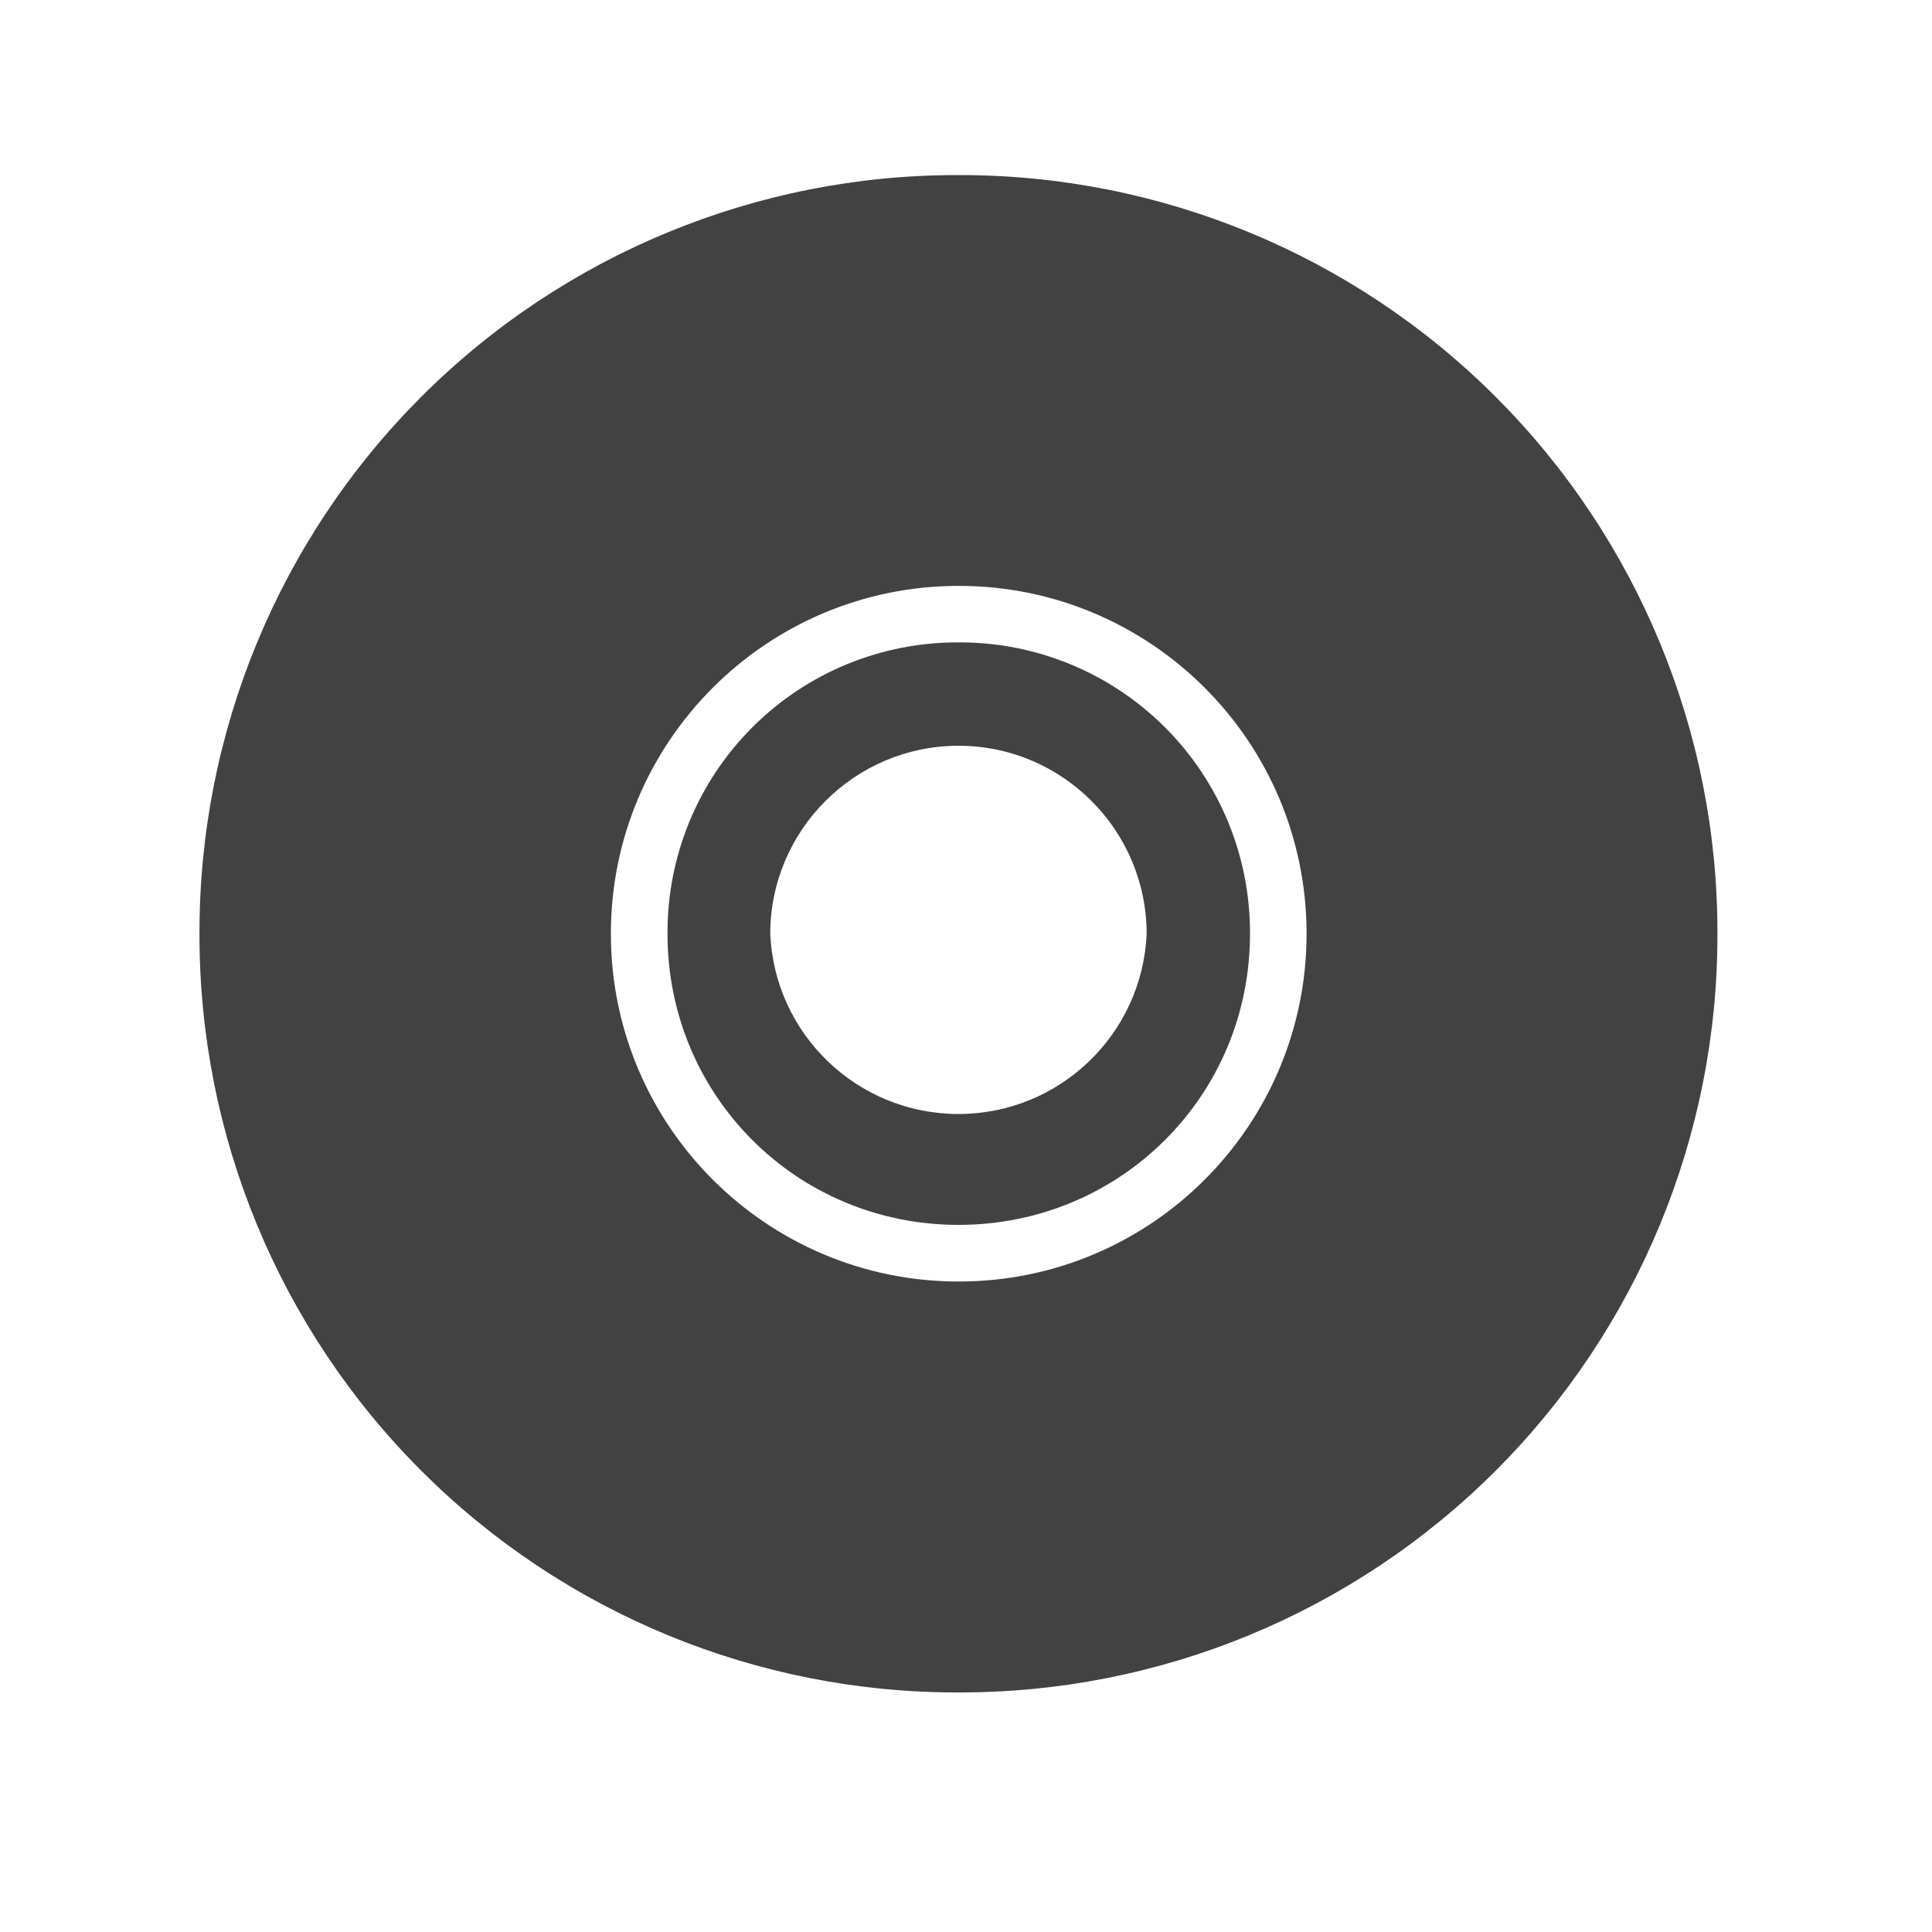
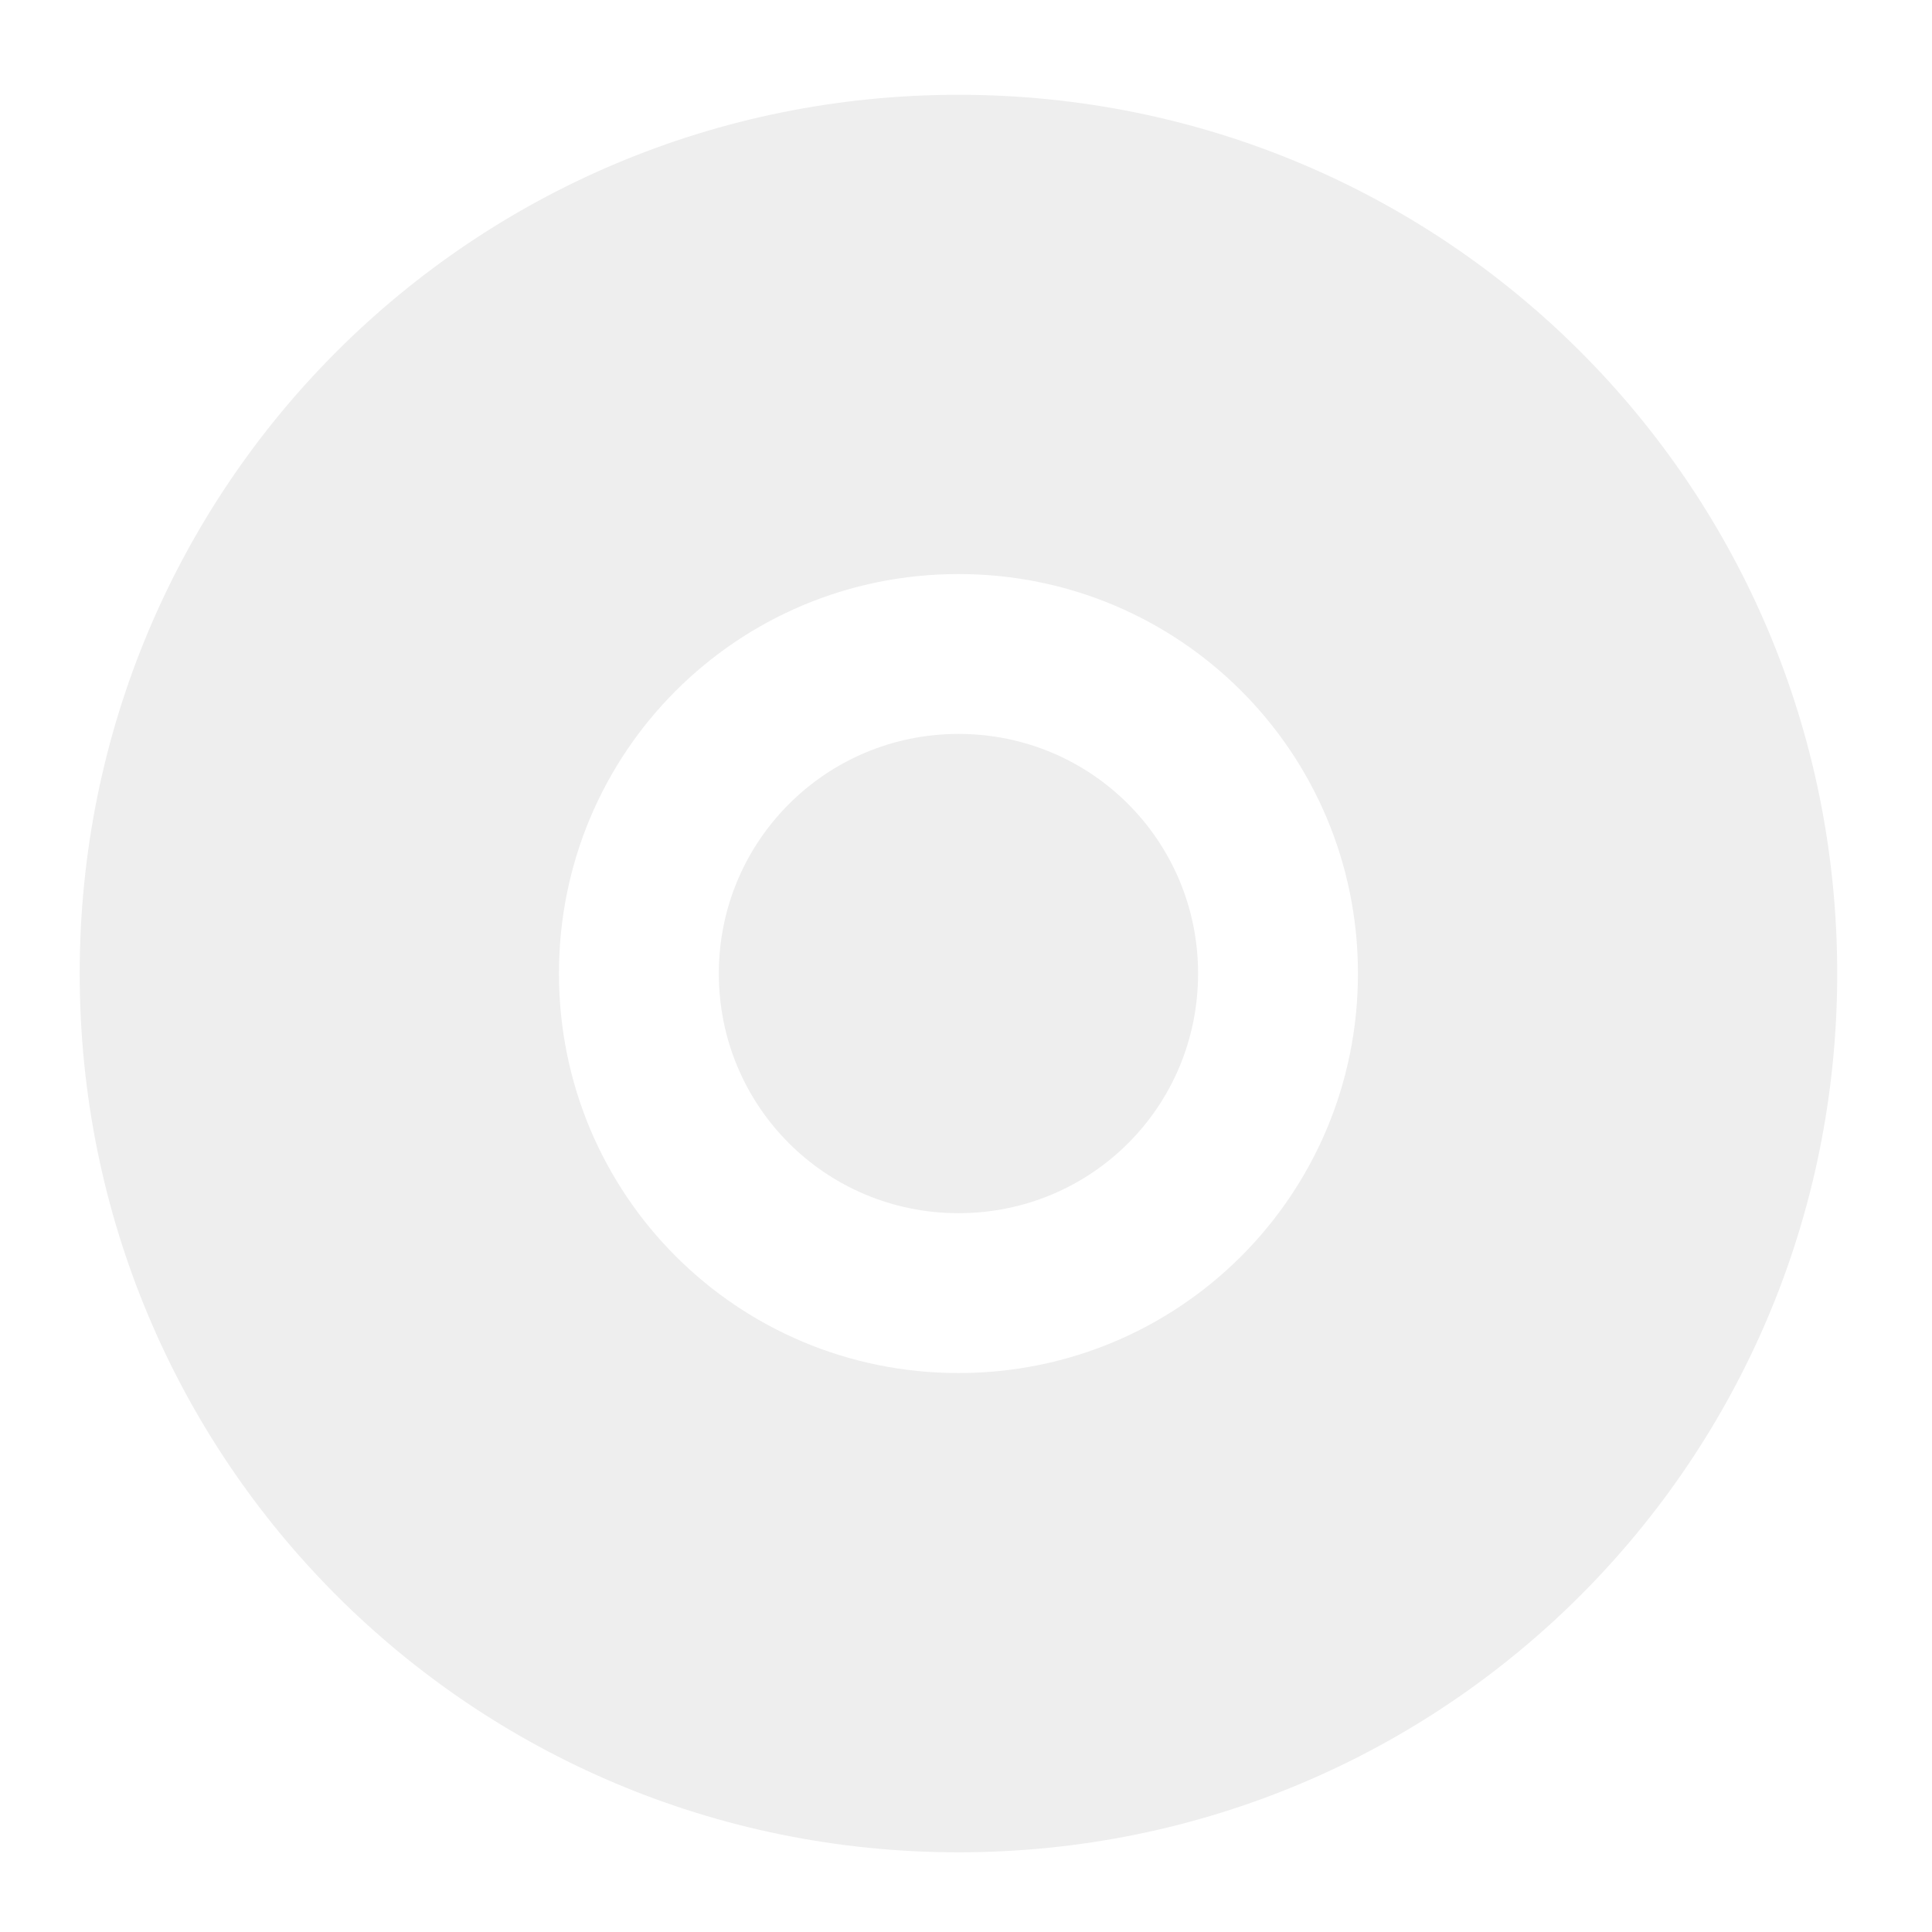
- <svg xmlns="http://www.w3.org/2000/svg" width="16" height="16">
-   <path d="M7.938 1.45a6.27 6.27 0 0 0-6.286 6.284 6.27 6.27 0 0 0 6.285 6.282 6.27 6.27 0 0 0 6.286-6.282A6.27 6.27 0 0 0 7.937 1.45zm0 3.402a2.88 2.88 0 1 1 .004 5.761 2.88 2.88 0 0 1-.005-5.761zm0 .468a2.4 2.4 0 0 0-2.41 2.414c0 1.34 1.07 2.41 2.41 2.41s2.414-1.07 2.414-2.41A2.403 2.403 0 0 0 7.937 5.32zm0 .856c.859 0 1.558.699 1.558 1.558a1.56 1.56 0 0 1-3.117 0c0-.859.7-1.558 1.559-1.558zm0 0" fill="#424242" />
+ <svg xmlns="http://www.w3.org/2000/svg" width="16px" height="16px" viewBox="0 0 16 16" version="1.1">
+   <g id="surface1">
+     <path style=" stroke:none;fill-rule:nonzero;fill:rgb(93.333%,93.333%,93.333%);fill-opacity:1;" d="M 7.938 0.785 C 3.906 0.785 0.66 4.031 0.66 8.062 C 0.66 12.094 3.906 15.34 7.938 15.34 C 11.969 15.34 15.215 12.094 15.215 8.062 C 15.215 4.031 11.969 0.785 7.938 0.785 Z M 7.938 4.754 C 9.77 4.754 11.246 6.23 11.246 8.062 C 11.246 9.895 9.77 11.371 7.938 11.371 C 6.105 11.371 4.629 9.895 4.629 8.062 C 4.629 6.23 6.105 4.754 7.938 4.754 Z M 7.938 6.078 C 6.84 6.078 5.953 6.965 5.953 8.062 C 5.953 9.164 6.84 10.047 7.938 10.047 C 9.039 10.047 9.922 9.164 9.922 8.062 C 9.922 6.965 9.039 6.078 7.938 6.078 Z M 7.938 6.078 " />
+   </g>
</svg>
